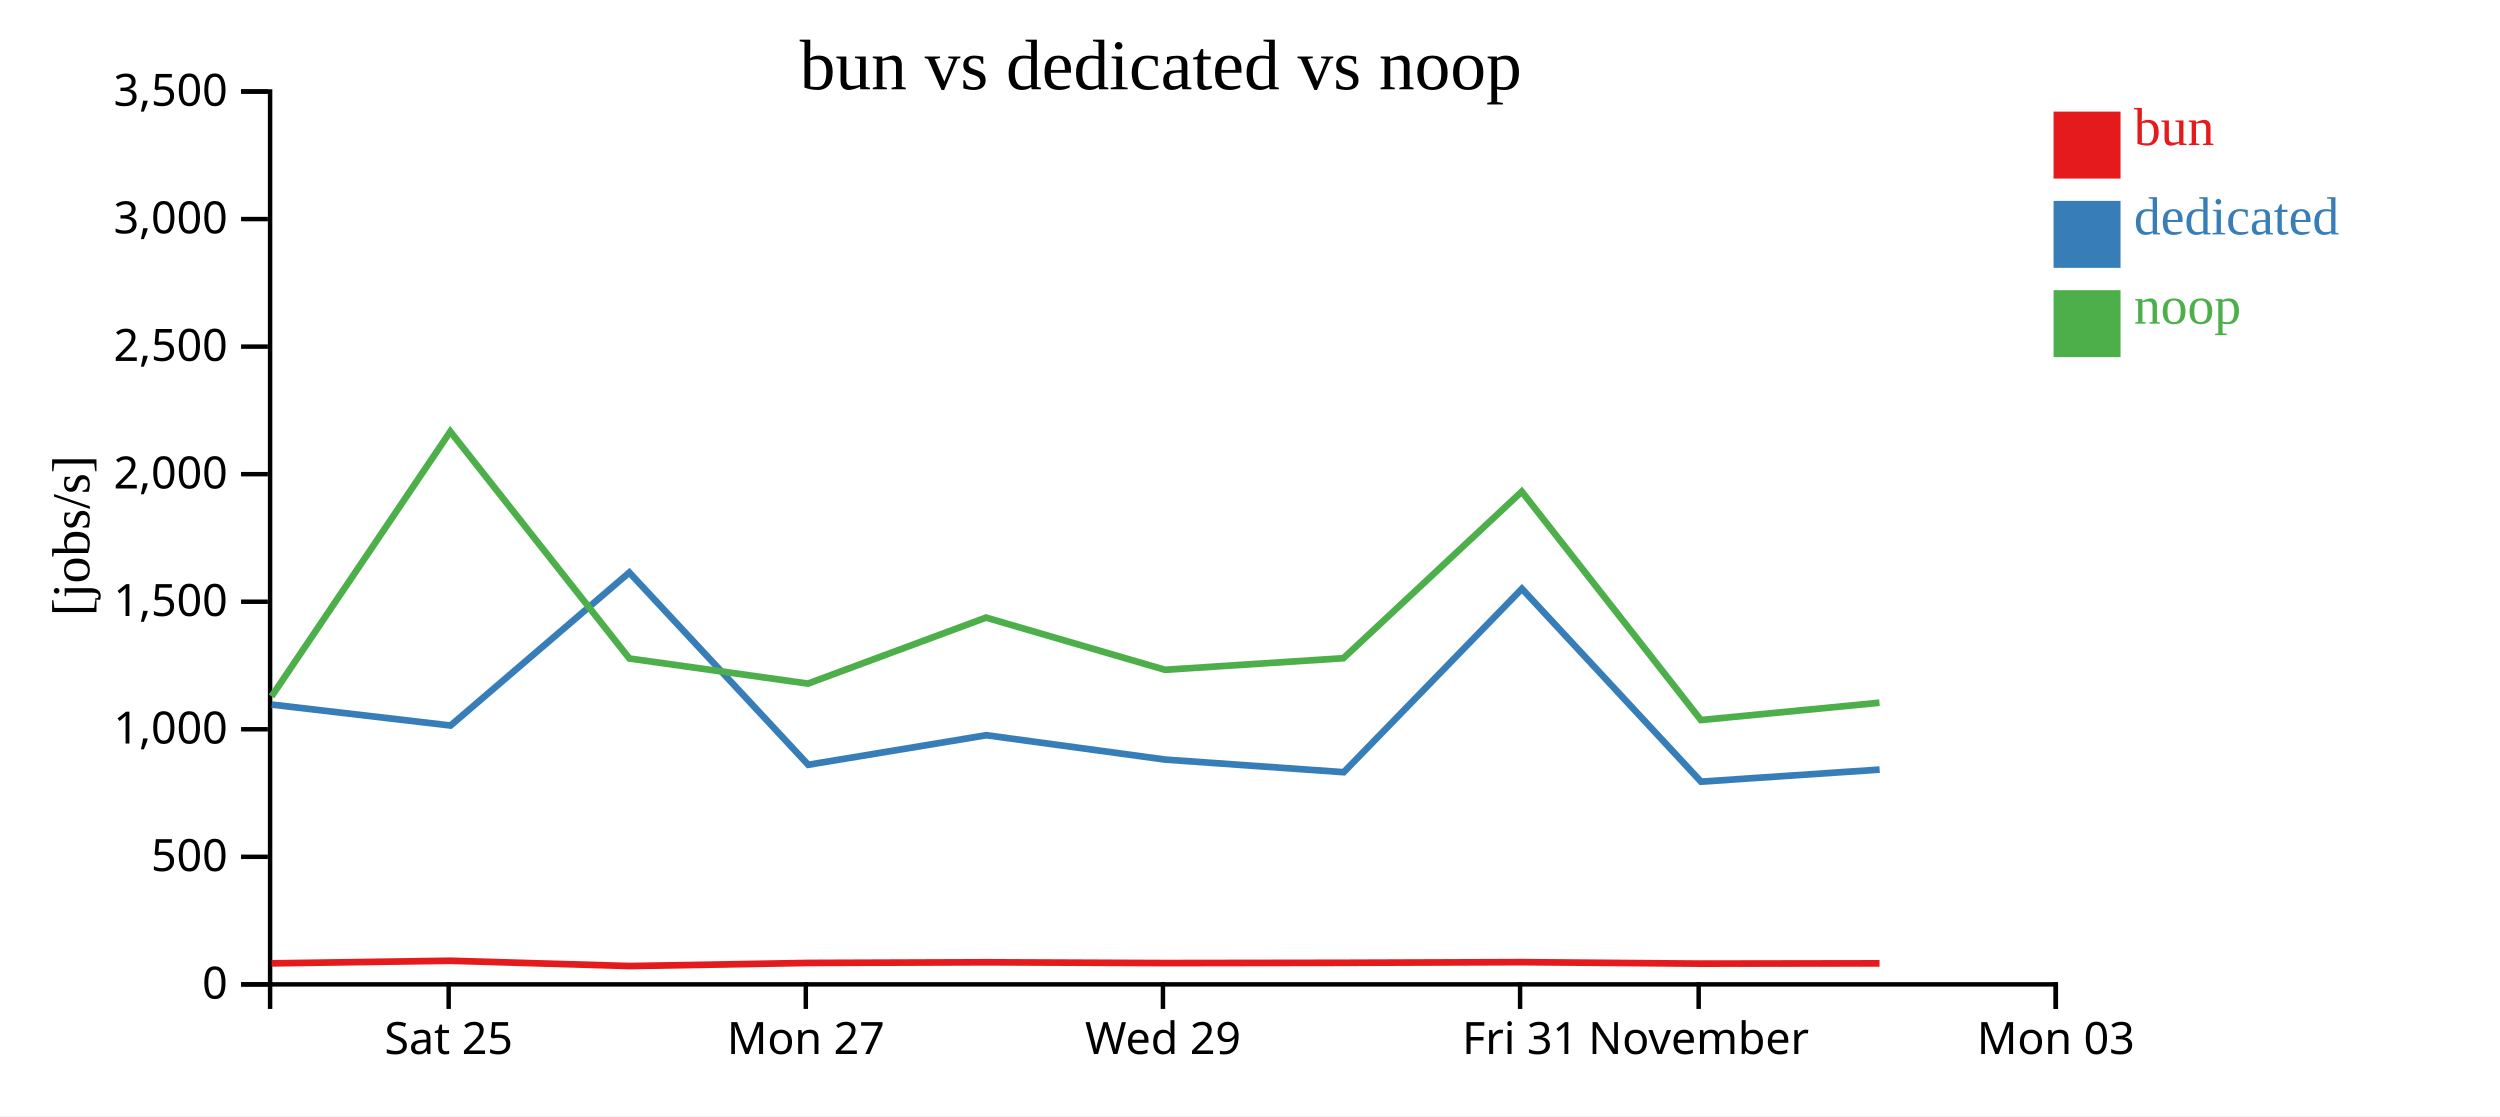
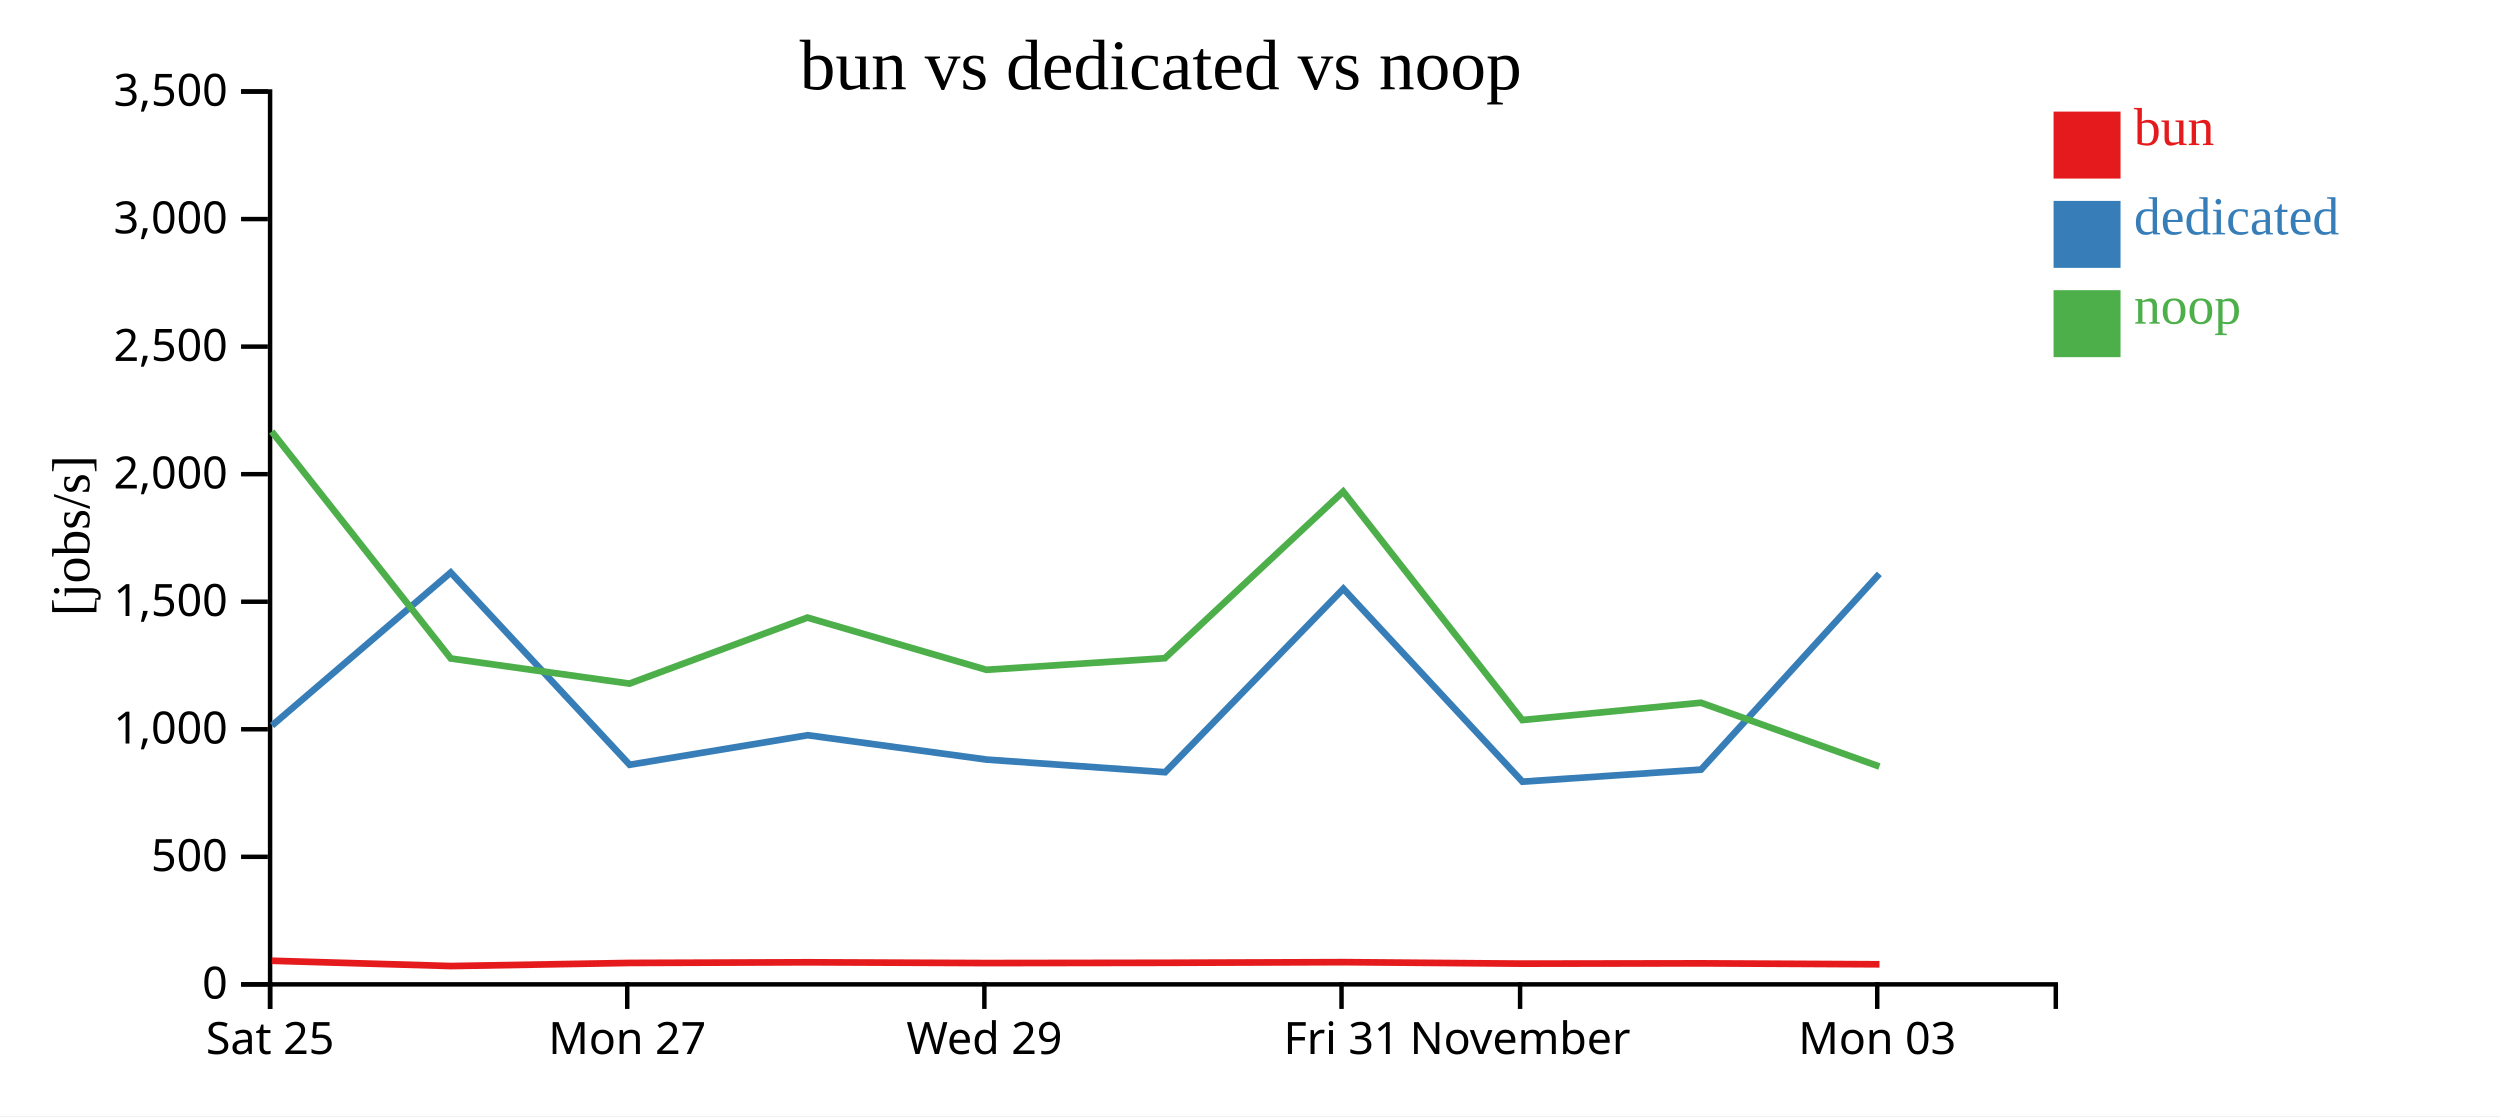
<svg xmlns="http://www.w3.org/2000/svg" width="560" height="250">
  <rect width="100%" height="100%" fill="white" />
  <g transform="translate(60,20)">
    <g transform="translate(0,200)" fill="none" font-size="10" font-family="sans-serif" text-anchor="middle">
      <path class="domain" stroke="currentColor" d="M0.5,6V0.5H400.5V6" />
-       <g class="tick" opacity="1" transform="translate(40.5,0)">
+       <g class="tick" opacity="1" transform="translate(0.5,0)">
        <line stroke="currentColor" y2="6" />
        <text fill="currentColor" y="9" dy="0.71em">Sat 25</text>
      </g>
-       <g class="tick" opacity="1" transform="translate(120.5,0)">
+       <g class="tick" opacity="1" transform="translate(80.5,0)">
        <line stroke="currentColor" y2="6" />
        <text fill="currentColor" y="9" dy="0.71em">Mon 27</text>
      </g>
-       <g class="tick" opacity="1" transform="translate(200.5,0)">
+       <g class="tick" opacity="1" transform="translate(160.5,0)">
        <line stroke="currentColor" y2="6" />
        <text fill="currentColor" y="9" dy="0.71em">Wed 29</text>
      </g>
-       <g class="tick" opacity="1" transform="translate(280.5,0)">
+       <g class="tick" opacity="1" transform="translate(240.5,0)">
        <line stroke="currentColor" y2="6" />
        <text fill="currentColor" y="9" dy="0.71em">Fri 31</text>
      </g>
-       <g class="tick" opacity="1" transform="translate(320.5,0)">
+       <g class="tick" opacity="1" transform="translate(280.5,0)">
        <line stroke="currentColor" y2="6" />
        <text fill="currentColor" y="9" dy="0.71em">November</text>
      </g>
-       <g class="tick" opacity="1" transform="translate(400.5,0)">
+       <g class="tick" opacity="1" transform="translate(360.5,0)">
        <line stroke="currentColor" y2="6" />
        <text fill="currentColor" y="9" dy="0.71em">Mon 03</text>
      </g>
    </g>
    <g fill="none" font-size="10" font-family="sans-serif" text-anchor="end">
      <path class="domain" stroke="currentColor" d="M-6,200.5H0.5V0.5H-6" />
      <g class="tick" opacity="1" transform="translate(0,200.5)">
        <line stroke="currentColor" x2="-6" />
        <text fill="currentColor" x="-9" dy="0.32em">0</text>
      </g>
      <g class="tick" opacity="1" transform="translate(0,171.9286)">
        <line stroke="currentColor" x2="-6" />
        <text fill="currentColor" x="-9" dy="0.32em">500</text>
      </g>
      <g class="tick" opacity="1" transform="translate(0,143.3571)">
        <line stroke="currentColor" x2="-6" />
        <text fill="currentColor" x="-9" dy="0.32em">1,000</text>
      </g>
      <g class="tick" opacity="1" transform="translate(0,114.7857)">
        <line stroke="currentColor" x2="-6" />
        <text fill="currentColor" x="-9" dy="0.32em">1,500</text>
      </g>
      <g class="tick" opacity="1" transform="translate(0,86.21429)">
        <line stroke="currentColor" x2="-6" />
        <text fill="currentColor" x="-9" dy="0.32em">2,000</text>
      </g>
      <g class="tick" opacity="1" transform="translate(0,57.64286)">
        <line stroke="currentColor" x2="-6" />
        <text fill="currentColor" x="-9" dy="0.32em">2,500</text>
      </g>
      <g class="tick" opacity="1" transform="translate(0,29.07143)">
        <line stroke="currentColor" x2="-6" />
        <text fill="currentColor" x="-9" dy="0.32em">3,000</text>
      </g>
      <g class="tick" opacity="1" transform="translate(0,0.5)">
        <line stroke="currentColor" x2="-6" />
        <text fill="currentColor" x="-9" dy="0.32em">3,500</text>
      </g>
    </g>
    <text text-anchor="middle" style="font-size: 12px" transform="rotate(-90)" y="-40" x="-100">[jobs/s]</text>
    <text text-anchor="middle" style="font-size: 16px" y="0" x="200">bun vs dedicated vs noop</text>
-     <path class="line" fill="none" stroke="#e41a1c" stroke-width="1.5" d="M0.845,195.792L40.88,195.21L80.995,196.395L120.991,195.701L160.879,195.554L200.952,195.729L240.937,195.668L280.887,195.524L321.014,195.857L361.019,195.791" />
-     <path class="line" fill="none" stroke="#377eb8" stroke-width="1.5" d="M0.877,137.83L40.926,142.517L80.963,108.239L121.038,151.309L160.922,144.689L200.989,150.148L240.992,152.974L280.91,111.882L321.028,155.094L361.04,152.388" />
-     <path class="line" fill="none" stroke="#4daf4a" stroke-width="1.5" d="M0.832,135.99L40.868,76.664L80.981,127.503L120.978,133.13L160.866,118.341L200.94,130.033L240.924,127.438L280.874,90.115L321,141.288L361.006,137.41" />
+     <path class="line" fill="none" stroke="#e41a1c" stroke-width="1.5" d="M0.88,195.21L40.995,196.395L80.991,195.701L120.879,195.554L160.952,195.729L200.937,195.668L240.887,195.524L281.014,195.857L321.019,195.791L361,196.003" />
+     <path class="line" fill="none" stroke="#377eb8" stroke-width="1.5" d="M0.926,142.517L40.963,108.239L81.038,151.309L120.922,144.689L160.989,150.148L200.992,152.974L240.91,111.882L281.028,155.094L321.04,152.388L360.977,108.544" />
+     <path class="line" fill="none" stroke="#4daf4a" stroke-width="1.5" d="M0.868,76.664L40.981,127.503L80.978,133.13L120.866,118.341L160.94,130.033L200.924,127.438L240.874,90.115L281,141.288L321.006,137.41L360.986,151.705" />
    <rect class="dot" x="400" y="5" width="15" height="15" style="fill: #e41a1c;" />
    <rect class="dot" x="400" y="25" width="15" height="15" style="fill: #377eb8;" />
    <rect class="dot" x="400" y="45" width="15" height="15" style="fill: #4daf4a;" />
    <text class="label" x="418" y="12.5" style="fill: #e41a1c; alignment-baseline: middle;" text-anchor="left">bun</text>
    <text class="label" x="418" y="32.5" style="fill: #377eb8; alignment-baseline: middle;" text-anchor="left">dedicated</text>
    <text class="label" x="418" y="52.5" style="fill: #4daf4a; alignment-baseline: middle;" text-anchor="left">noop</text>
  </g>
</svg>
